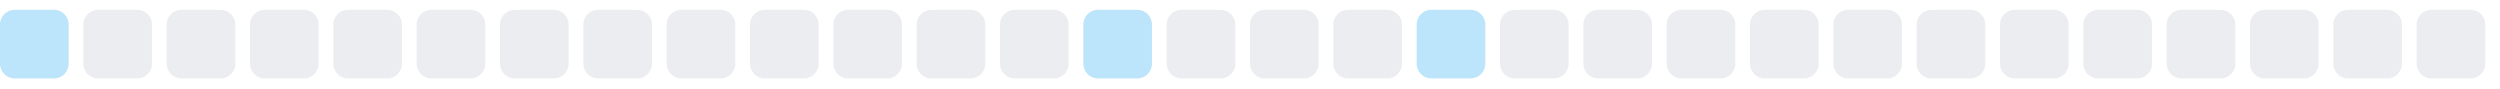
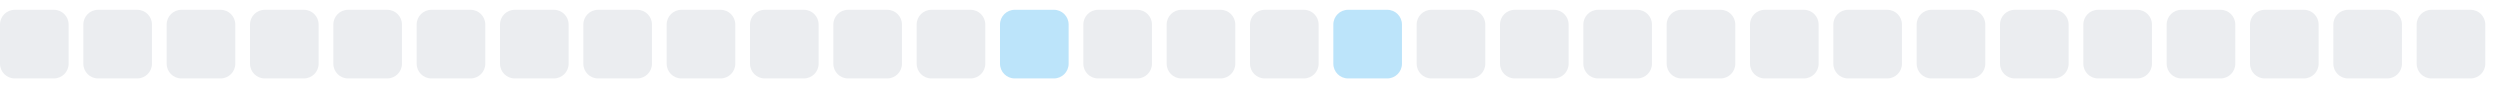
<svg xmlns="http://www.w3.org/2000/svg" width="255" height="9">
  <style>
        .level0 { fill: #ebedf0; }
        .level1 { fill: #bce4fa; }
        .level2 { fill: #75c7f7; }
        .level3 { fill: #30a9f2; }
        .level4 { fill: #008ee6; }
        @media (prefers-color-scheme: dark) {
          .level0 { fill: #161b22; }
          .level1 { fill: #0b3b5c; }
          .level2 { fill: #0a6299; }
          .level3 { fill: #008ee6; }
          .level4 { fill: #5bc4ff; }
        }
      </style>
-   <rect x="0.0" y="1" width="7" height="7" rx="1.5" ry="1.5" class="level1" />
+   <rect x="0.0" y="1" width="7" height="7" rx="1.5" ry="1.5" class="level0" />
  <rect x="8.5" y="1" width="7" height="7" rx="1.5" ry="1.5" class="level0" />
  <rect x="17.0" y="1" width="7" height="7" rx="1.5" ry="1.5" class="level0" />
  <rect x="25.5" y="1" width="7" height="7" rx="1.5" ry="1.5" class="level0" />
  <rect x="34.0" y="1" width="7" height="7" rx="1.5" ry="1.5" class="level0" />
  <rect x="42.5" y="1" width="7" height="7" rx="1.5" ry="1.5" class="level0" />
  <rect x="51.0" y="1" width="7" height="7" rx="1.5" ry="1.5" class="level0" />
  <rect x="59.5" y="1" width="7" height="7" rx="1.5" ry="1.5" class="level0" />
  <rect x="68.0" y="1" width="7" height="7" rx="1.5" ry="1.5" class="level0" />
  <rect x="76.5" y="1" width="7" height="7" rx="1.5" ry="1.5" class="level0" />
  <rect x="85.0" y="1" width="7" height="7" rx="1.5" ry="1.5" class="level0" />
  <rect x="93.5" y="1" width="7" height="7" rx="1.5" ry="1.5" class="level0" />
-   <rect x="102.0" y="1" width="7" height="7" rx="1.5" ry="1.5" class="level0" />
-   <rect x="110.5" y="1" width="7" height="7" rx="1.5" ry="1.5" class="level1" />
+   <rect x="102.0" y="1" width="7" height="7" rx="1.5" ry="1.5" class="level1" />
+   <rect x="110.5" y="1" width="7" height="7" rx="1.5" ry="1.5" class="level0" />
  <rect x="119.0" y="1" width="7" height="7" rx="1.5" ry="1.5" class="level0" />
  <rect x="127.5" y="1" width="7" height="7" rx="1.5" ry="1.5" class="level0" />
-   <rect x="136.0" y="1" width="7" height="7" rx="1.5" ry="1.5" class="level0" />
-   <rect x="144.5" y="1" width="7" height="7" rx="1.5" ry="1.5" class="level1" />
+   <rect x="136.0" y="1" width="7" height="7" rx="1.5" ry="1.5" class="level1" />
+   <rect x="144.5" y="1" width="7" height="7" rx="1.5" ry="1.5" class="level0" />
  <rect x="153.0" y="1" width="7" height="7" rx="1.5" ry="1.5" class="level0" />
  <rect x="161.5" y="1" width="7" height="7" rx="1.5" ry="1.5" class="level0" />
  <rect x="170.0" y="1" width="7" height="7" rx="1.5" ry="1.5" class="level0" />
  <rect x="178.5" y="1" width="7" height="7" rx="1.5" ry="1.5" class="level0" />
  <rect x="187.0" y="1" width="7" height="7" rx="1.5" ry="1.5" class="level0" />
  <rect x="195.5" y="1" width="7" height="7" rx="1.5" ry="1.5" class="level0" />
  <rect x="204.0" y="1" width="7" height="7" rx="1.5" ry="1.5" class="level0" />
  <rect x="212.5" y="1" width="7" height="7" rx="1.5" ry="1.5" class="level0" />
  <rect x="221.0" y="1" width="7" height="7" rx="1.5" ry="1.5" class="level0" />
  <rect x="229.5" y="1" width="7" height="7" rx="1.5" ry="1.5" class="level0" />
  <rect x="238.0" y="1" width="7" height="7" rx="1.5" ry="1.5" class="level0" />
  <rect x="246.5" y="1" width="7" height="7" rx="1.5" ry="1.5" class="level0" />
</svg>
